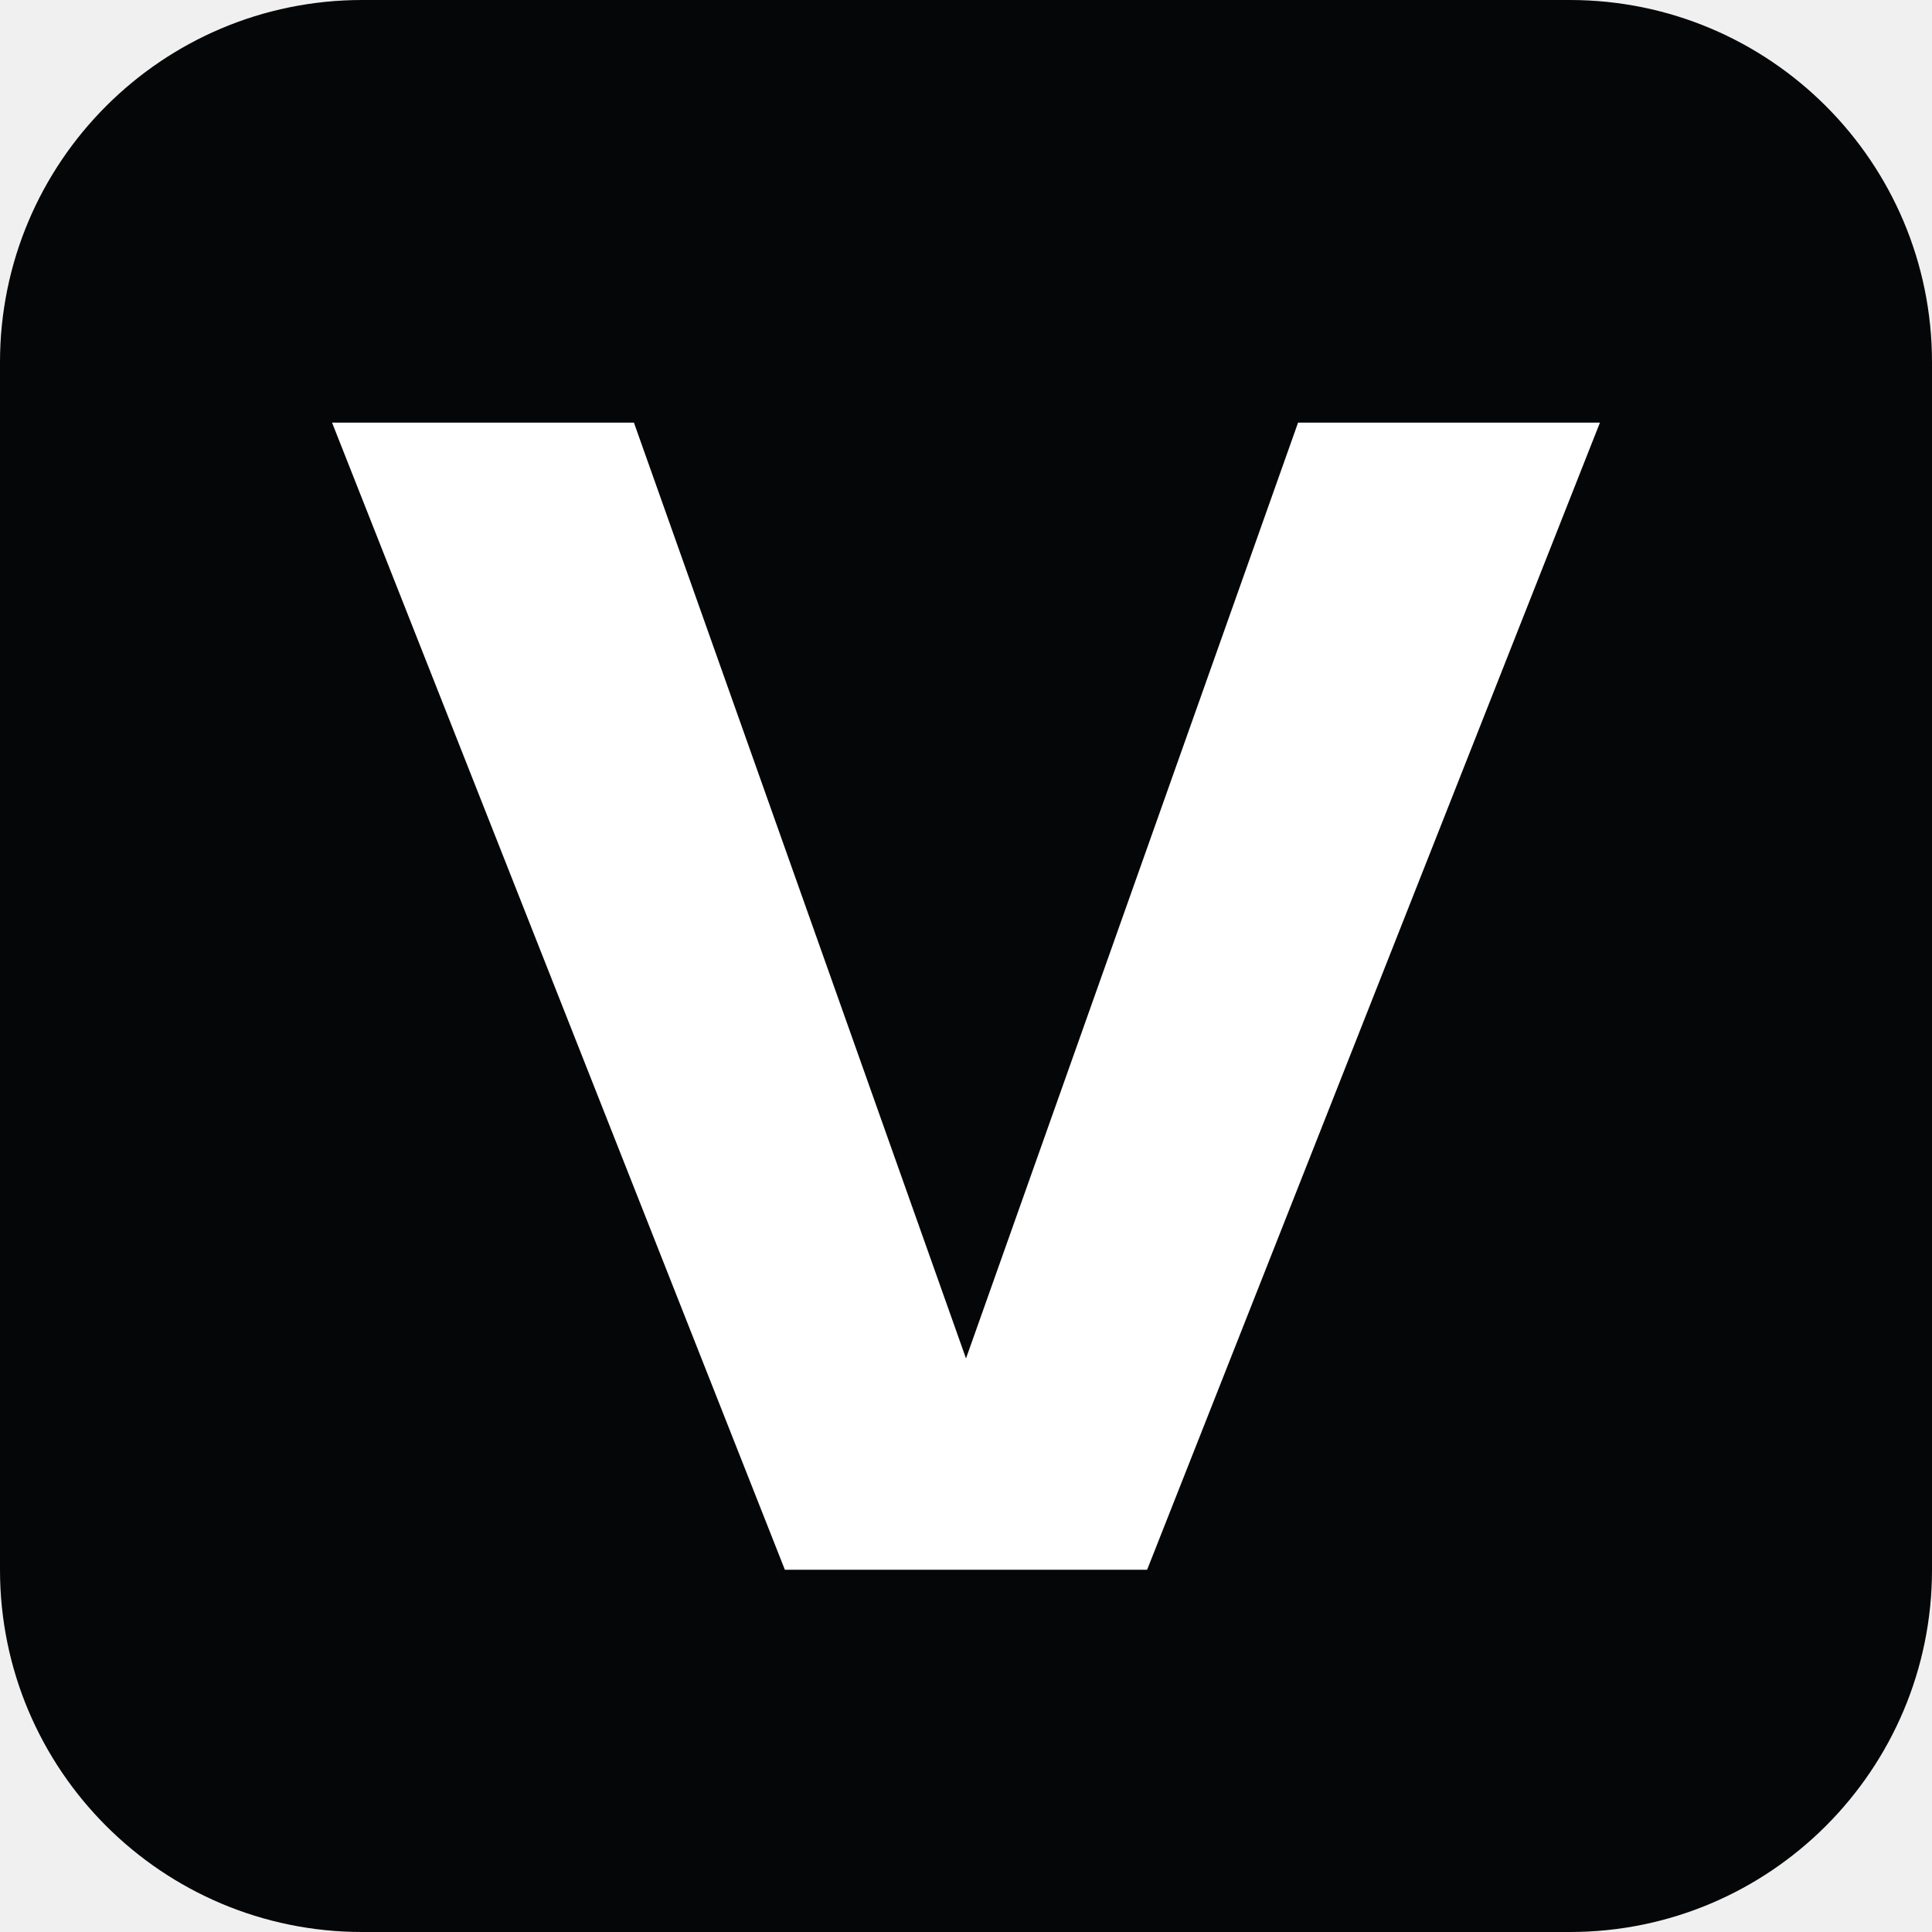
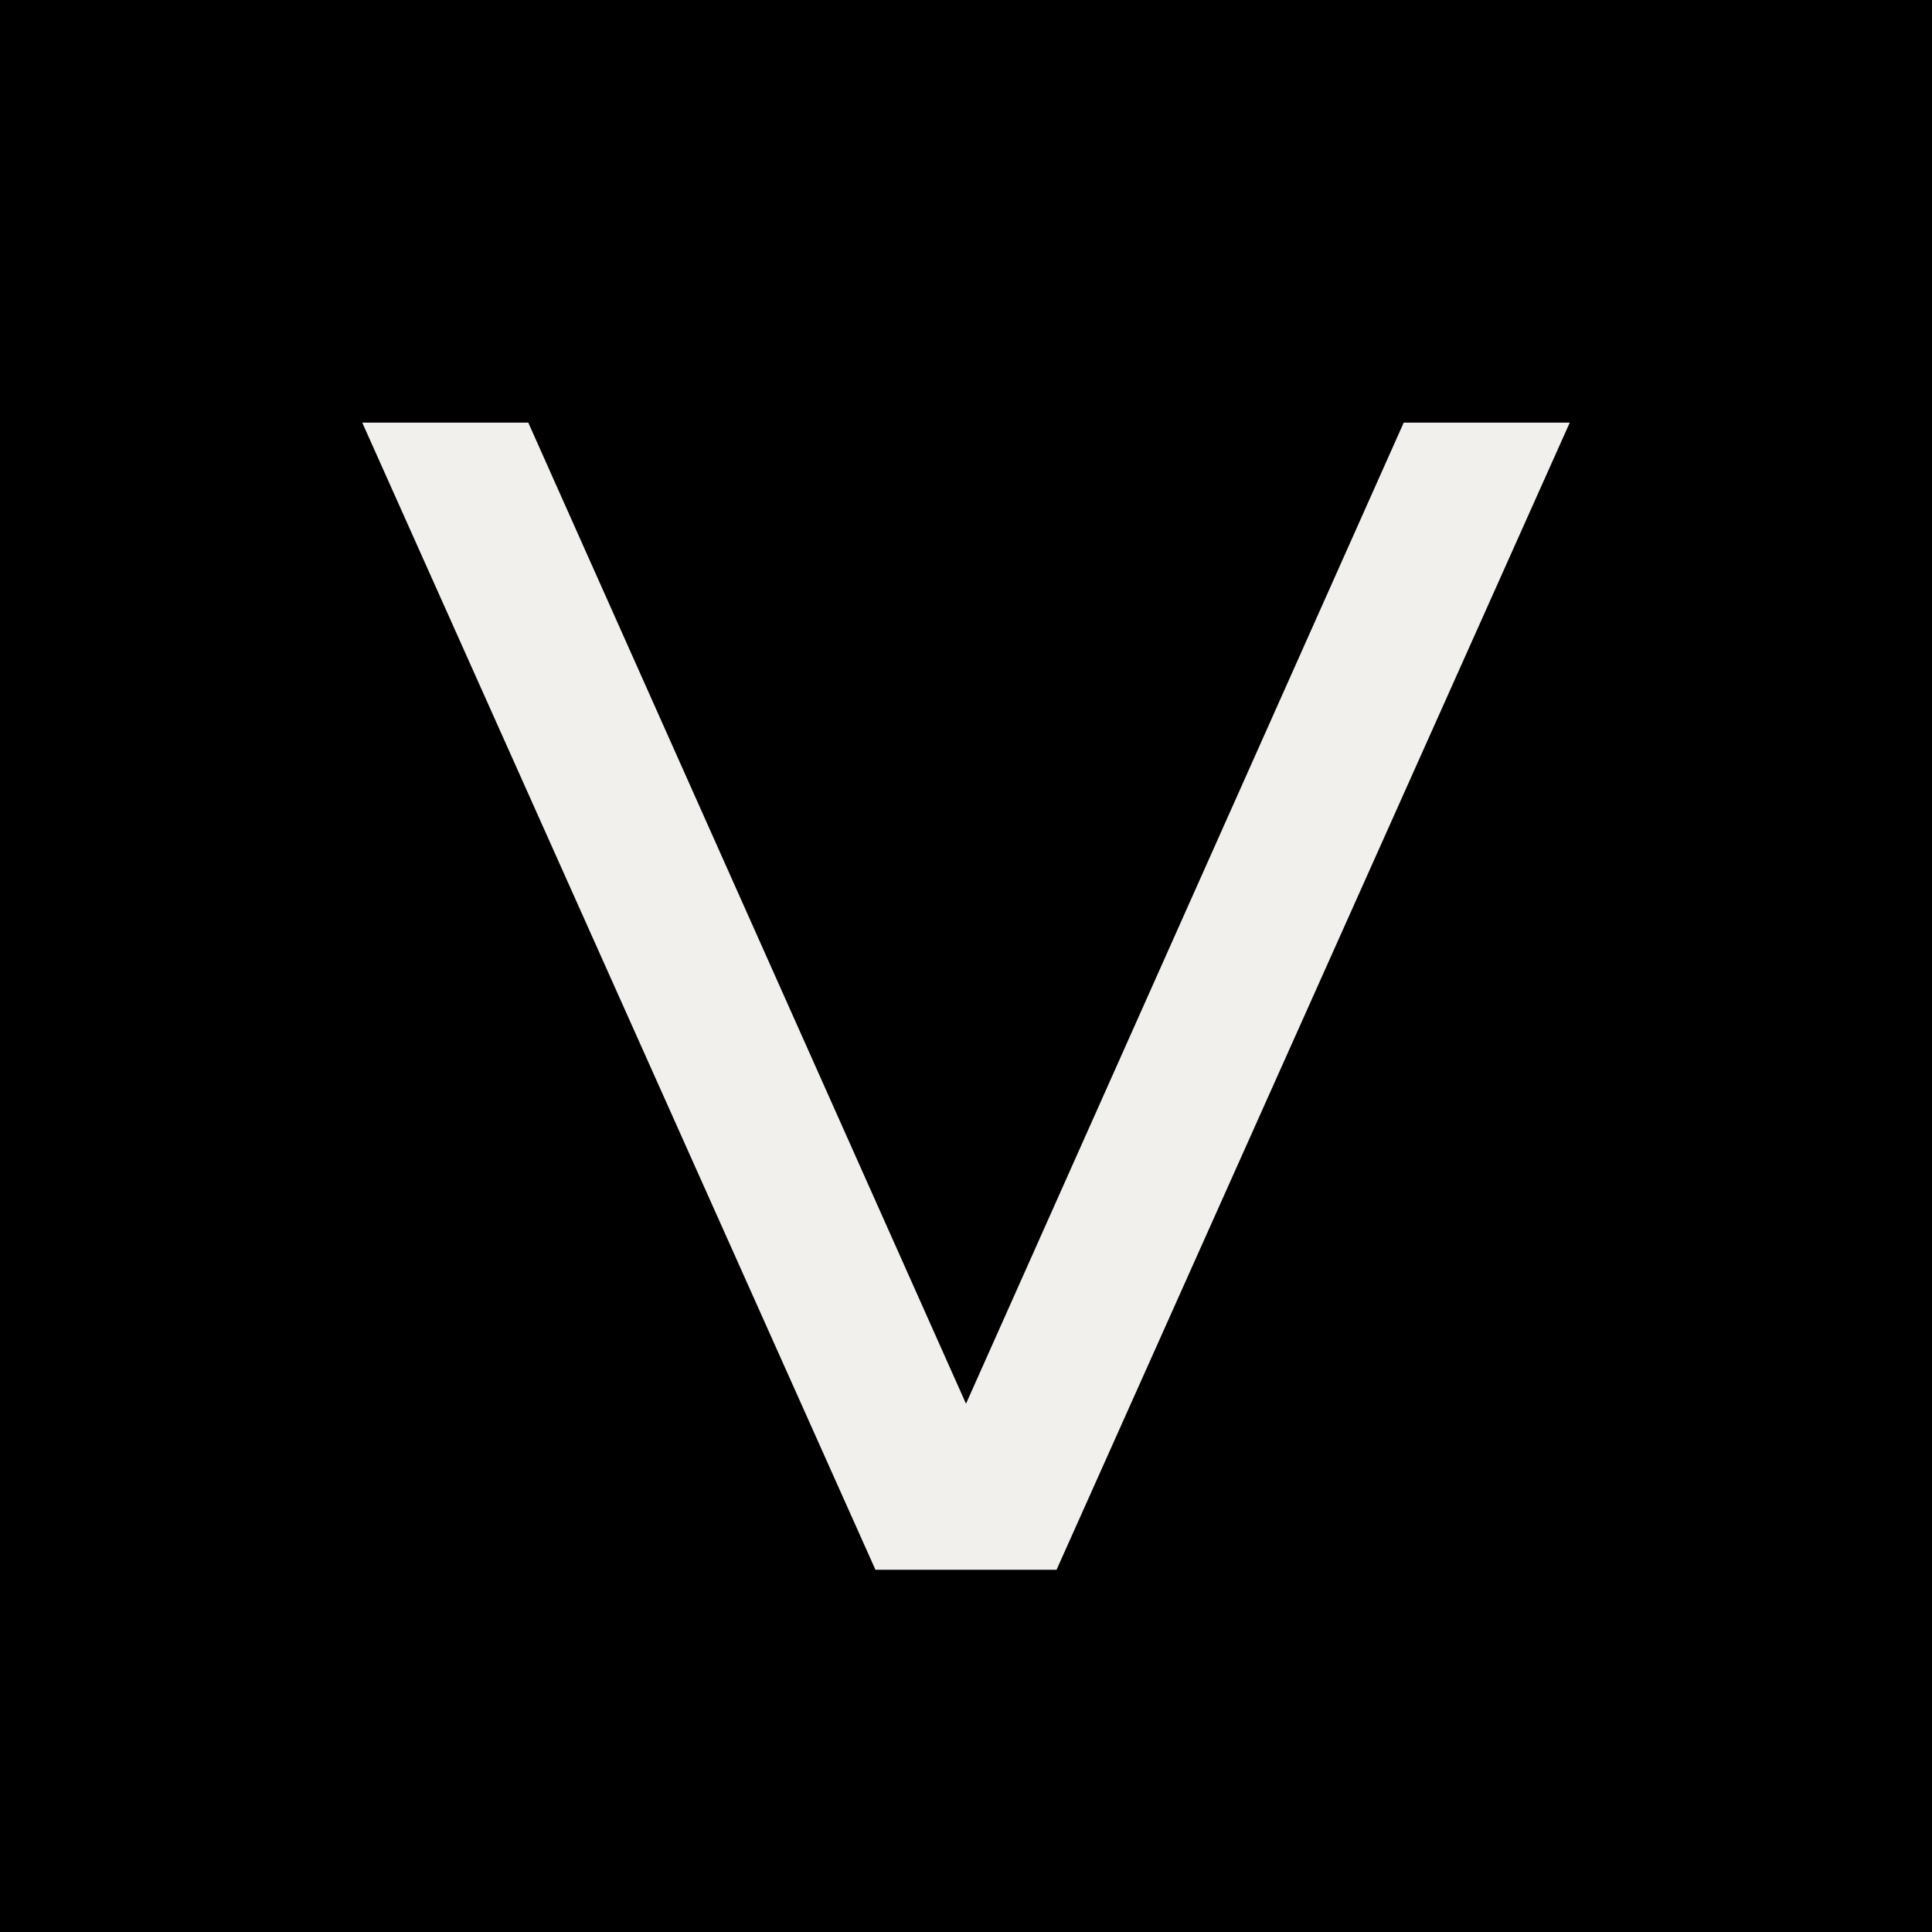
<svg xmlns="http://www.w3.org/2000/svg" viewBox="0 0 64 64">
-   <rect width="64" height="64" rx="12" fill="#050607" />
-   <path d="M11 14h10l11 31 11-31h10L38 52H26Z" fill="#fff" />
+   <rect width="64" height="64" fill="#000" />
+   <path d="M12 14h5.5L32 46.5 46.5 14H52L35 52h-6Z" fill="#f1f0ed" />
</svg>
